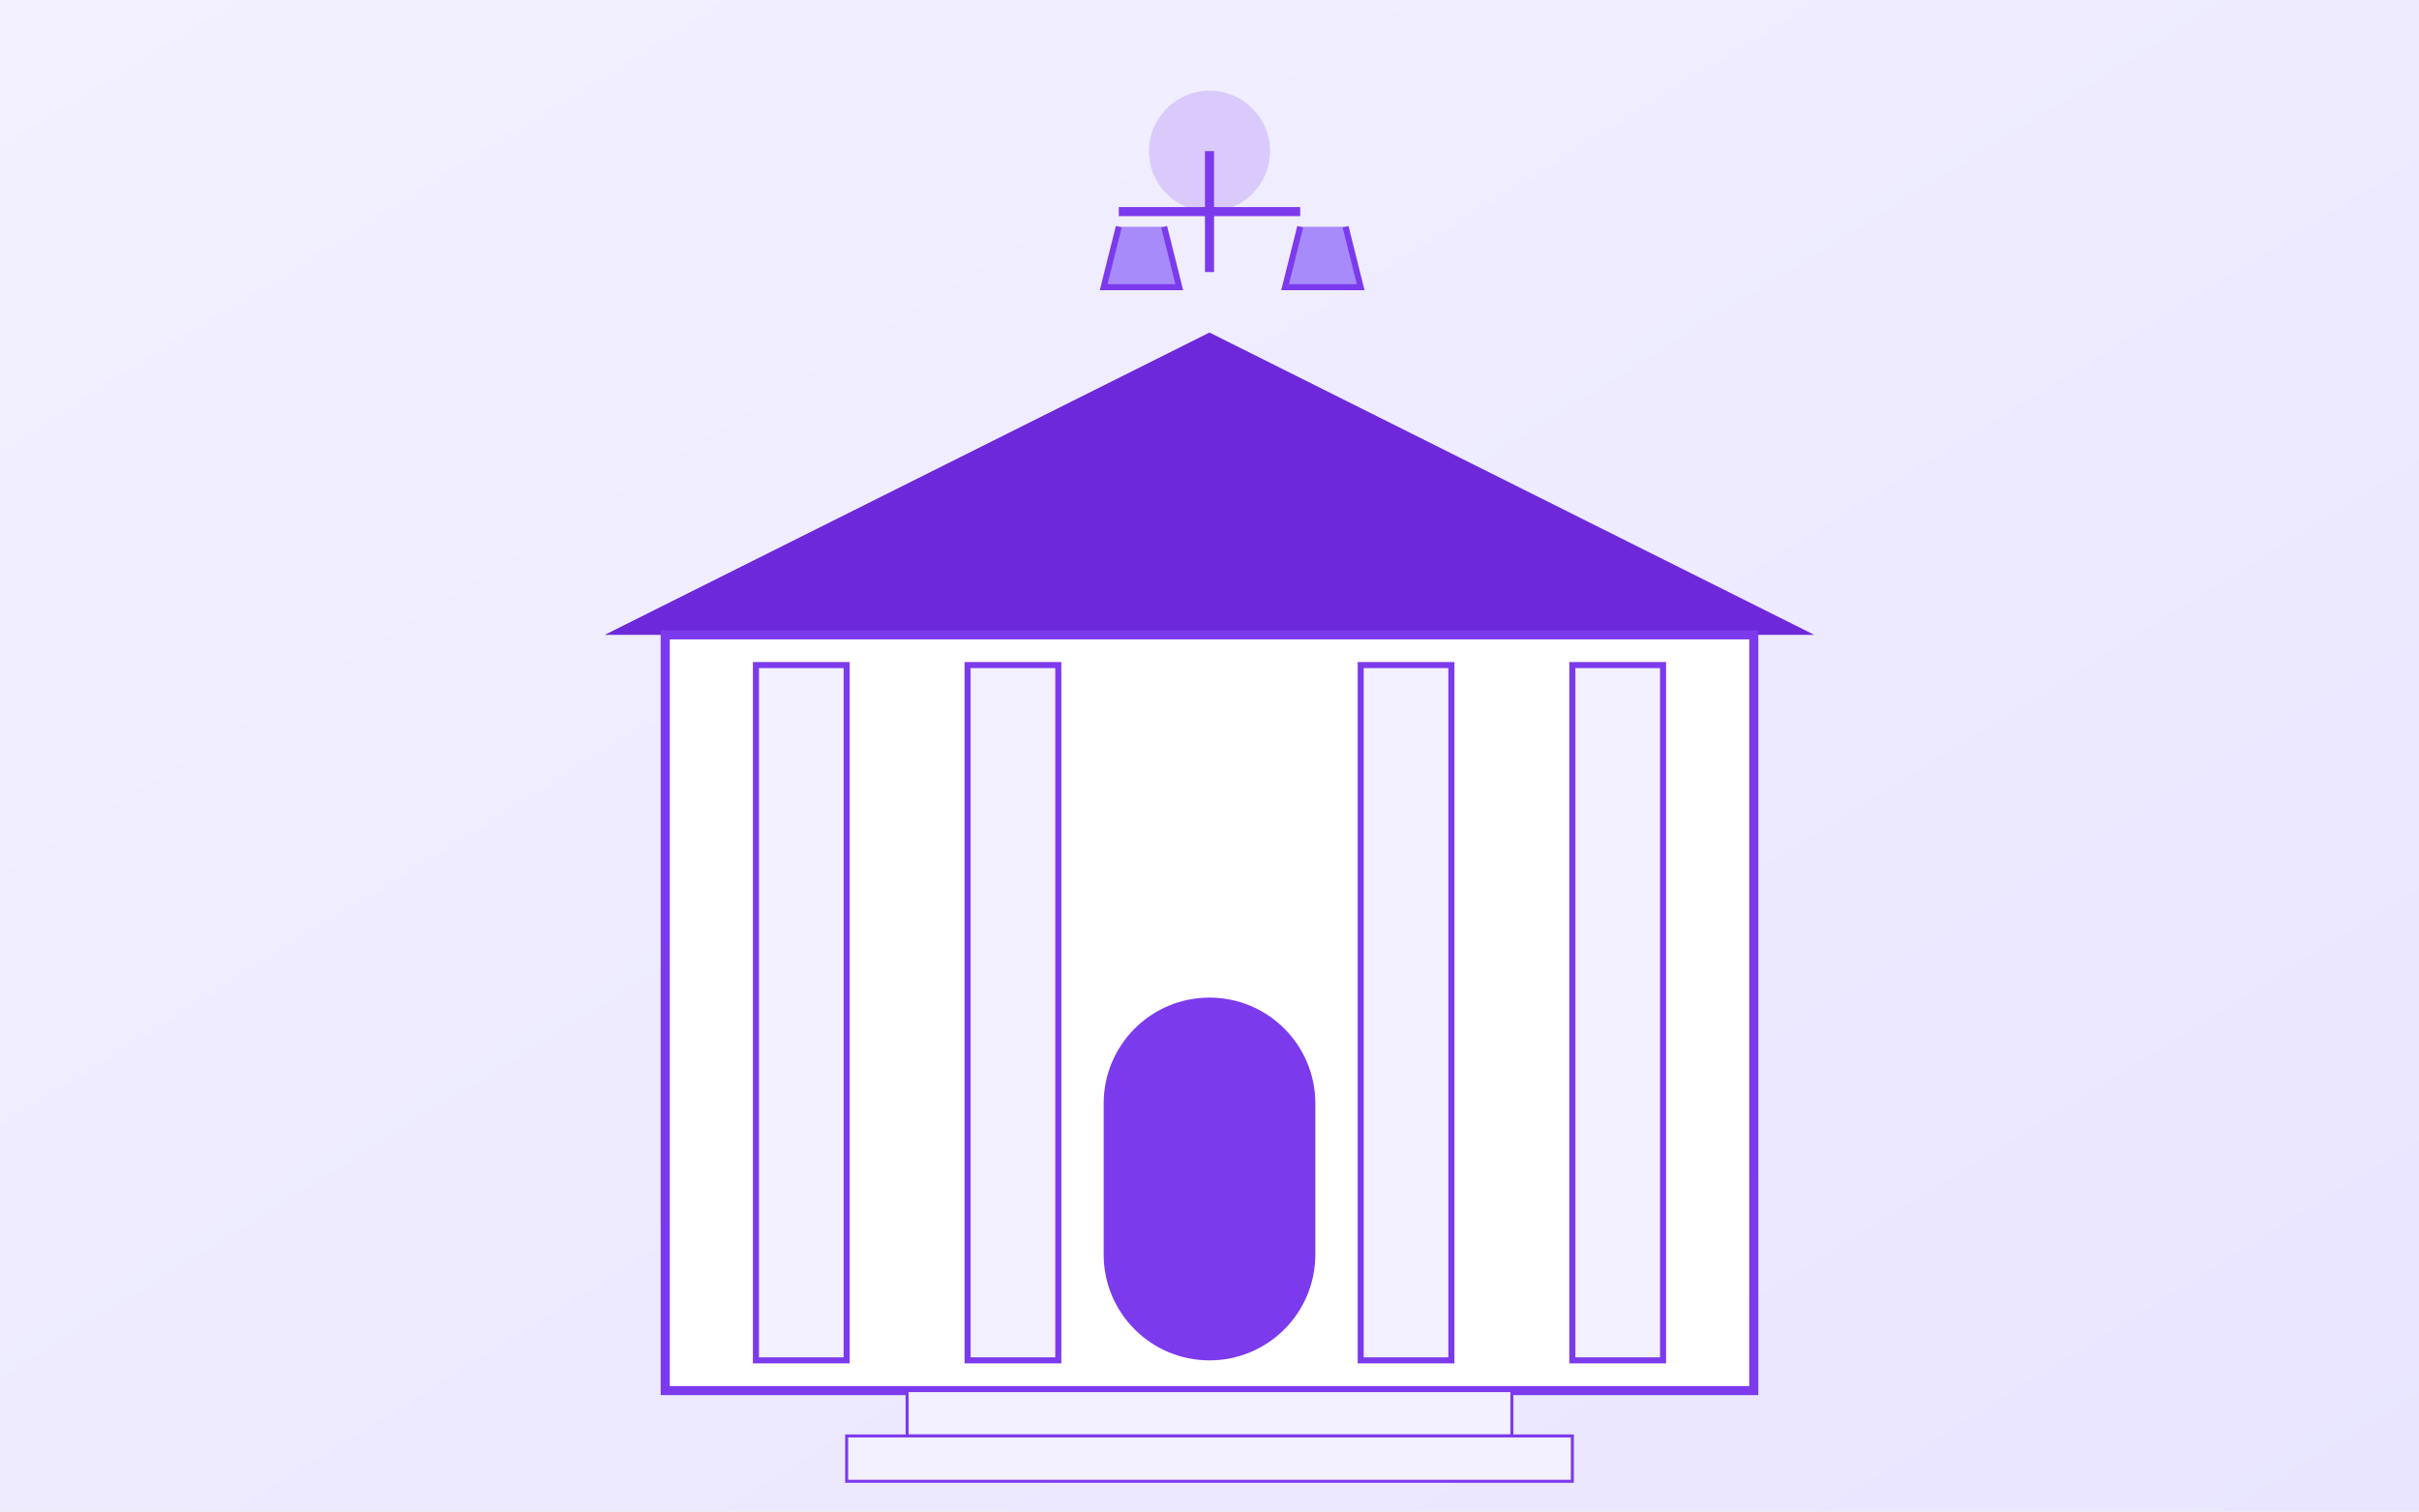
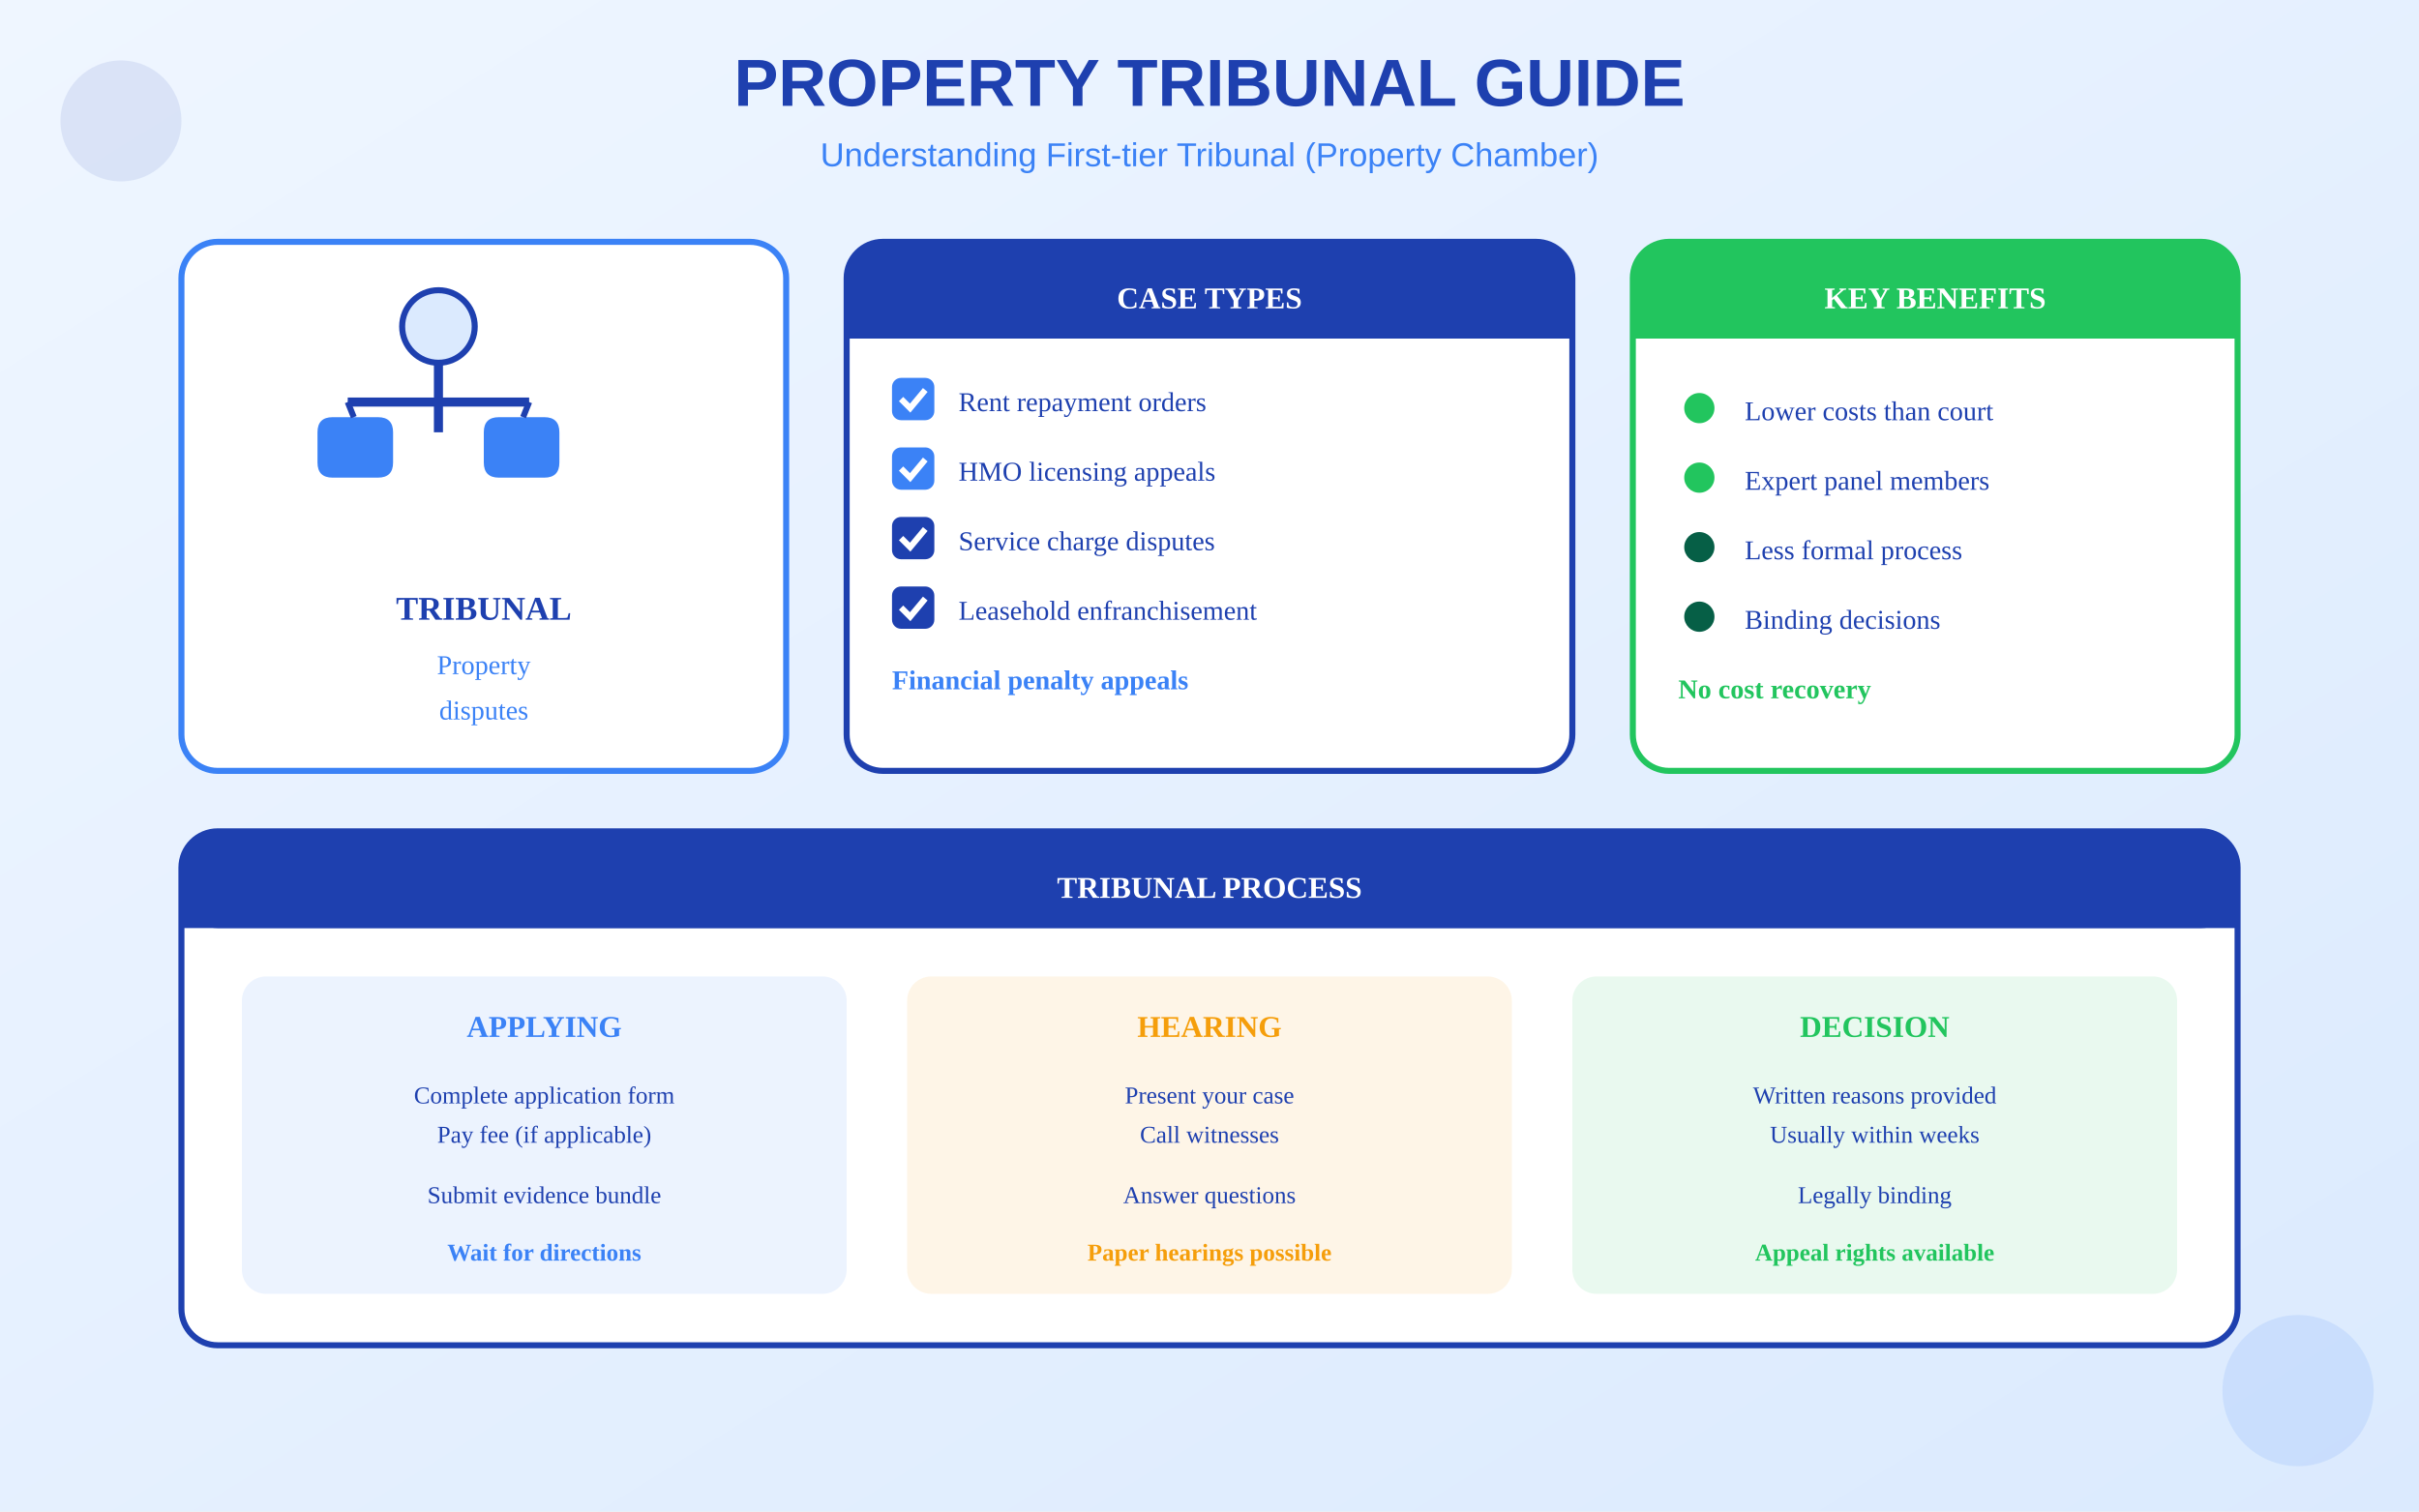
<svg xmlns="http://www.w3.org/2000/svg" viewBox="0 0 800 500">
  <defs>
    <linearGradient id="bgGrad" x1="0%" y1="0%" x2="100%" y2="100%">
-       <stop offset="0%" style="stop-color:#F3F1FF" />
-       <stop offset="100%" style="stop-color:#E9E5FF" />
+       <stop offset="0%" style="stop-color:#EFF6FF" />
+       <stop offset="100%" style="stop-color:#DBEAFE" />
    </linearGradient>
  </defs>
  <rect width="800" height="500" fill="url(#bgGrad)" />
-   <g transform="translate(200, 80)">
-     <path d="M0 130 L200 30 L400 130" fill="#6D28D9" />
-     <rect x="20" y="130" width="360" height="250" fill="white" stroke="#7C3AED" stroke-width="3" />
-     <rect x="50" y="140" width="30" height="230" fill="#F3F1FF" stroke="#7C3AED" stroke-width="2" />
-     <rect x="120" y="140" width="30" height="230" fill="#F3F1FF" stroke="#7C3AED" stroke-width="2" />
-     <rect x="250" y="140" width="30" height="230" fill="#F3F1FF" stroke="#7C3AED" stroke-width="2" />
-     <rect x="320" y="140" width="30" height="230" fill="#F3F1FF" stroke="#7C3AED" stroke-width="2" />
-     <rect x="165" y="250" width="70" height="120" rx="35" fill="#7C3AED" />
-     <rect x="100" y="380" width="200" height="15" fill="#F3F1FF" stroke="#7C3AED" stroke-width="1" />
-     <rect x="80" y="395" width="240" height="15" fill="#F3F1FF" stroke="#7C3AED" stroke-width="1" />
+   <text x="400" y="35" text-anchor="middle" fill="#1E40AF" font-size="22" font-weight="bold" font-family="Arial">PROPERTY TRIBUNAL GUIDE</text>
+   <text x="400" y="55" text-anchor="middle" fill="#3B82F6" font-size="11" font-family="Arial">Understanding First-tier Tribunal (Property Chamber)</text>
+   <g transform="translate(60, 80)">
+     <rect x="0" y="0" width="200" height="175" rx="12" fill="white" stroke="#3B82F6" stroke-width="2" />
+     <g transform="translate(25, 8)">
+       <circle cx="60" cy="20" r="12" fill="#DBEAFE" stroke="#1E40AF" stroke-width="2" />
+       <line x1="60" y1="32" x2="60" y2="55" stroke="#1E40AF" stroke-width="3" />
+       <line x1="30" y1="45" x2="90" y2="45" stroke="#1E40AF" stroke-width="3" />
+       <path d="M25 50 Q20 50 20 55 L20 65 Q20 70 25 70 L40 70 Q45 70 45 65 L45 55 Q45 50 40 50 Z" fill="#3B82F6" />
+       <path d="M80 50 Q75 50 75 55 L75 65 Q75 70 80 70 L95 70 Q100 70 100 65 L100 55 Q100 50 95 50 Z" fill="#3B82F6" />
+       <line x1="32" y1="50" x2="30" y2="45" stroke="#1E40AF" stroke-width="2" />
+       <line x1="88" y1="50" x2="90" y2="45" stroke="#1E40AF" stroke-width="2" />
+     </g>
+     <text x="100" y="125" text-anchor="middle" fill="#1E40AF" font-size="11" font-weight="bold">TRIBUNAL</text>
+     <text x="100" y="143" text-anchor="middle" fill="#3B82F6" font-size="9">Property</text>
+     <text x="100" y="158" text-anchor="middle" fill="#3B82F6" font-size="9">disputes</text>
  </g>
-   <g transform="translate(350, 25)">
-     <circle cx="50" cy="25" r="20" fill="#7C3AED" opacity="0.2" />
-     <line x1="50" y1="25" x2="50" y2="65" stroke="#7C3AED" stroke-width="3" />
-     <line x1="20" y1="45" x2="80" y2="45" stroke="#7C3AED" stroke-width="3" />
-     <path d="M20 50 L15 70 L40 70 L35 50" fill="#A78BFA" stroke="#7C3AED" stroke-width="2" />
-     <path d="M80 50 L75 70 L100 70 L95 50" fill="#A78BFA" stroke="#7C3AED" stroke-width="2" />
+   <g transform="translate(280, 80)">
+     <rect x="0" y="0" width="240" height="175" rx="12" fill="white" stroke="#1E40AF" stroke-width="2" />
+     <rect x="0" y="0" width="240" height="32" rx="12" fill="#1E40AF" />
+     <rect x="0" y="20" width="240" height="12" fill="#1E40AF" />
+     <text x="120" y="22" text-anchor="middle" fill="white" font-size="10" font-weight="bold">CASE TYPES</text>
+     <g transform="translate(15, 45)">
+       <rect x="0" y="0" width="14" height="14" rx="3" fill="#3B82F6" />
+       <path d="M3 7 L6 10 L11 4" stroke="white" stroke-width="2" fill="none" />
+       <text x="22" y="11" fill="#1E40AF" font-size="9">Rent repayment orders</text>
+     </g>
+     <g transform="translate(15, 68)">
+       <rect x="0" y="0" width="14" height="14" rx="3" fill="#3B82F6" />
+       <path d="M3 7 L6 10 L11 4" stroke="white" stroke-width="2" fill="none" />
+       <text x="22" y="11" fill="#1E40AF" font-size="9">HMO licensing appeals</text>
+     </g>
+     <g transform="translate(15, 91)">
+       <rect x="0" y="0" width="14" height="14" rx="3" fill="#1E40AF" />
+       <path d="M3 7 L6 10 L11 4" stroke="white" stroke-width="2" fill="none" />
+       <text x="22" y="11" fill="#1E40AF" font-size="9">Service charge disputes</text>
+     </g>
+     <g transform="translate(15, 114)">
+       <rect x="0" y="0" width="14" height="14" rx="3" fill="#1E40AF" />
+       <path d="M3 7 L6 10 L11 4" stroke="white" stroke-width="2" fill="none" />
+       <text x="22" y="11" fill="#1E40AF" font-size="9">Leasehold enfranchisement</text>
+     </g>
+     <g transform="translate(15, 137)">
+       <text x="0" y="11" fill="#3B82F6" font-size="9" font-weight="bold">Financial penalty appeals</text>
+     </g>
  </g>
+   <g transform="translate(540, 80)">
+     <rect x="0" y="0" width="200" height="175" rx="12" fill="white" stroke="#22C55E" stroke-width="2" />
+     <rect x="0" y="0" width="200" height="32" rx="12" fill="#22C55E" />
+     <rect x="0" y="20" width="200" height="12" fill="#22C55E" />
+     <text x="100" y="22" text-anchor="middle" fill="white" font-size="10" font-weight="bold">KEY BENEFITS</text>
+     <g transform="translate(15, 48)">
+       <circle cx="7" cy="7" r="5" fill="#22C55E" />
+       <text x="22" y="11" fill="#1E40AF" font-size="9">Lower costs than court</text>
+     </g>
+     <g transform="translate(15, 71)">
+       <circle cx="7" cy="7" r="5" fill="#22C55E" />
+       <text x="22" y="11" fill="#1E40AF" font-size="9">Expert panel members</text>
+     </g>
+     <g transform="translate(15, 94)">
+       <circle cx="7" cy="7" r="5" fill="#065F46" />
+       <text x="22" y="11" fill="#1E40AF" font-size="9">Less formal process</text>
+     </g>
+     <g transform="translate(15, 117)">
+       <circle cx="7" cy="7" r="5" fill="#065F46" />
+       <text x="22" y="11" fill="#1E40AF" font-size="9">Binding decisions</text>
+     </g>
+     <g transform="translate(15, 140)">
+       <text x="0" y="11" fill="#22C55E" font-size="9" font-weight="bold">No cost recovery</text>
+     </g>
+   </g>
+   <g transform="translate(60, 275)">
+     <rect x="0" y="0" width="680" height="170" rx="12" fill="white" stroke="#1E40AF" stroke-width="2" />
+     <rect x="0" y="0" width="680" height="32" rx="12" fill="#1E40AF" />
+     <rect x="0" y="20" width="680" height="12" fill="#1E40AF" />
+     <text x="340" y="22" text-anchor="middle" fill="white" font-size="10" font-weight="bold">TRIBUNAL PROCESS</text>
+     <g transform="translate(20, 48)">
+       <rect x="0" y="0" width="200" height="105" rx="8" fill="#3B82F6" opacity="0.1" />
+       <text x="100" y="20" text-anchor="middle" fill="#3B82F6" font-size="10" font-weight="bold">APPLYING</text>
+       <text x="100" y="42" text-anchor="middle" fill="#1E40AF" font-size="8">Complete application form</text>
+       <text x="100" y="55" text-anchor="middle" fill="#1E40AF" font-size="8">Pay fee (if applicable)</text>
+       <text x="100" y="75" text-anchor="middle" fill="#1E40AF" font-size="8">Submit evidence bundle</text>
+       <text x="100" y="94" text-anchor="middle" fill="#3B82F6" font-size="8" font-weight="bold">Wait for directions</text>
+     </g>
+     <g transform="translate(240, 48)">
+       <rect x="0" y="0" width="200" height="105" rx="8" fill="#F59E0B" opacity="0.1" />
+       <text x="100" y="20" text-anchor="middle" fill="#F59E0B" font-size="10" font-weight="bold">HEARING</text>
+       <text x="100" y="42" text-anchor="middle" fill="#1E40AF" font-size="8">Present your case</text>
+       <text x="100" y="55" text-anchor="middle" fill="#1E40AF" font-size="8">Call witnesses</text>
+       <text x="100" y="75" text-anchor="middle" fill="#1E40AF" font-size="8">Answer questions</text>
+       <text x="100" y="94" text-anchor="middle" fill="#F59E0B" font-size="8" font-weight="bold">Paper hearings possible</text>
+     </g>
+     <g transform="translate(460, 48)">
+       <rect x="0" y="0" width="200" height="105" rx="8" fill="#22C55E" opacity="0.1" />
+       <text x="100" y="20" text-anchor="middle" fill="#22C55E" font-size="10" font-weight="bold">DECISION</text>
+       <text x="100" y="42" text-anchor="middle" fill="#1E40AF" font-size="8">Written reasons provided</text>
+       <text x="100" y="55" text-anchor="middle" fill="#1E40AF" font-size="8">Usually within weeks</text>
+       <text x="100" y="75" text-anchor="middle" fill="#1E40AF" font-size="8">Legally binding</text>
+       <text x="100" y="94" text-anchor="middle" fill="#22C55E" font-size="8" font-weight="bold">Appeal rights available</text>
+     </g>
+   </g>
+   <circle cx="40" cy="40" r="20" fill="#1E40AF" opacity="0.1" />
+   <circle cx="760" cy="460" r="25" fill="#3B82F6" opacity="0.12" />
</svg>
